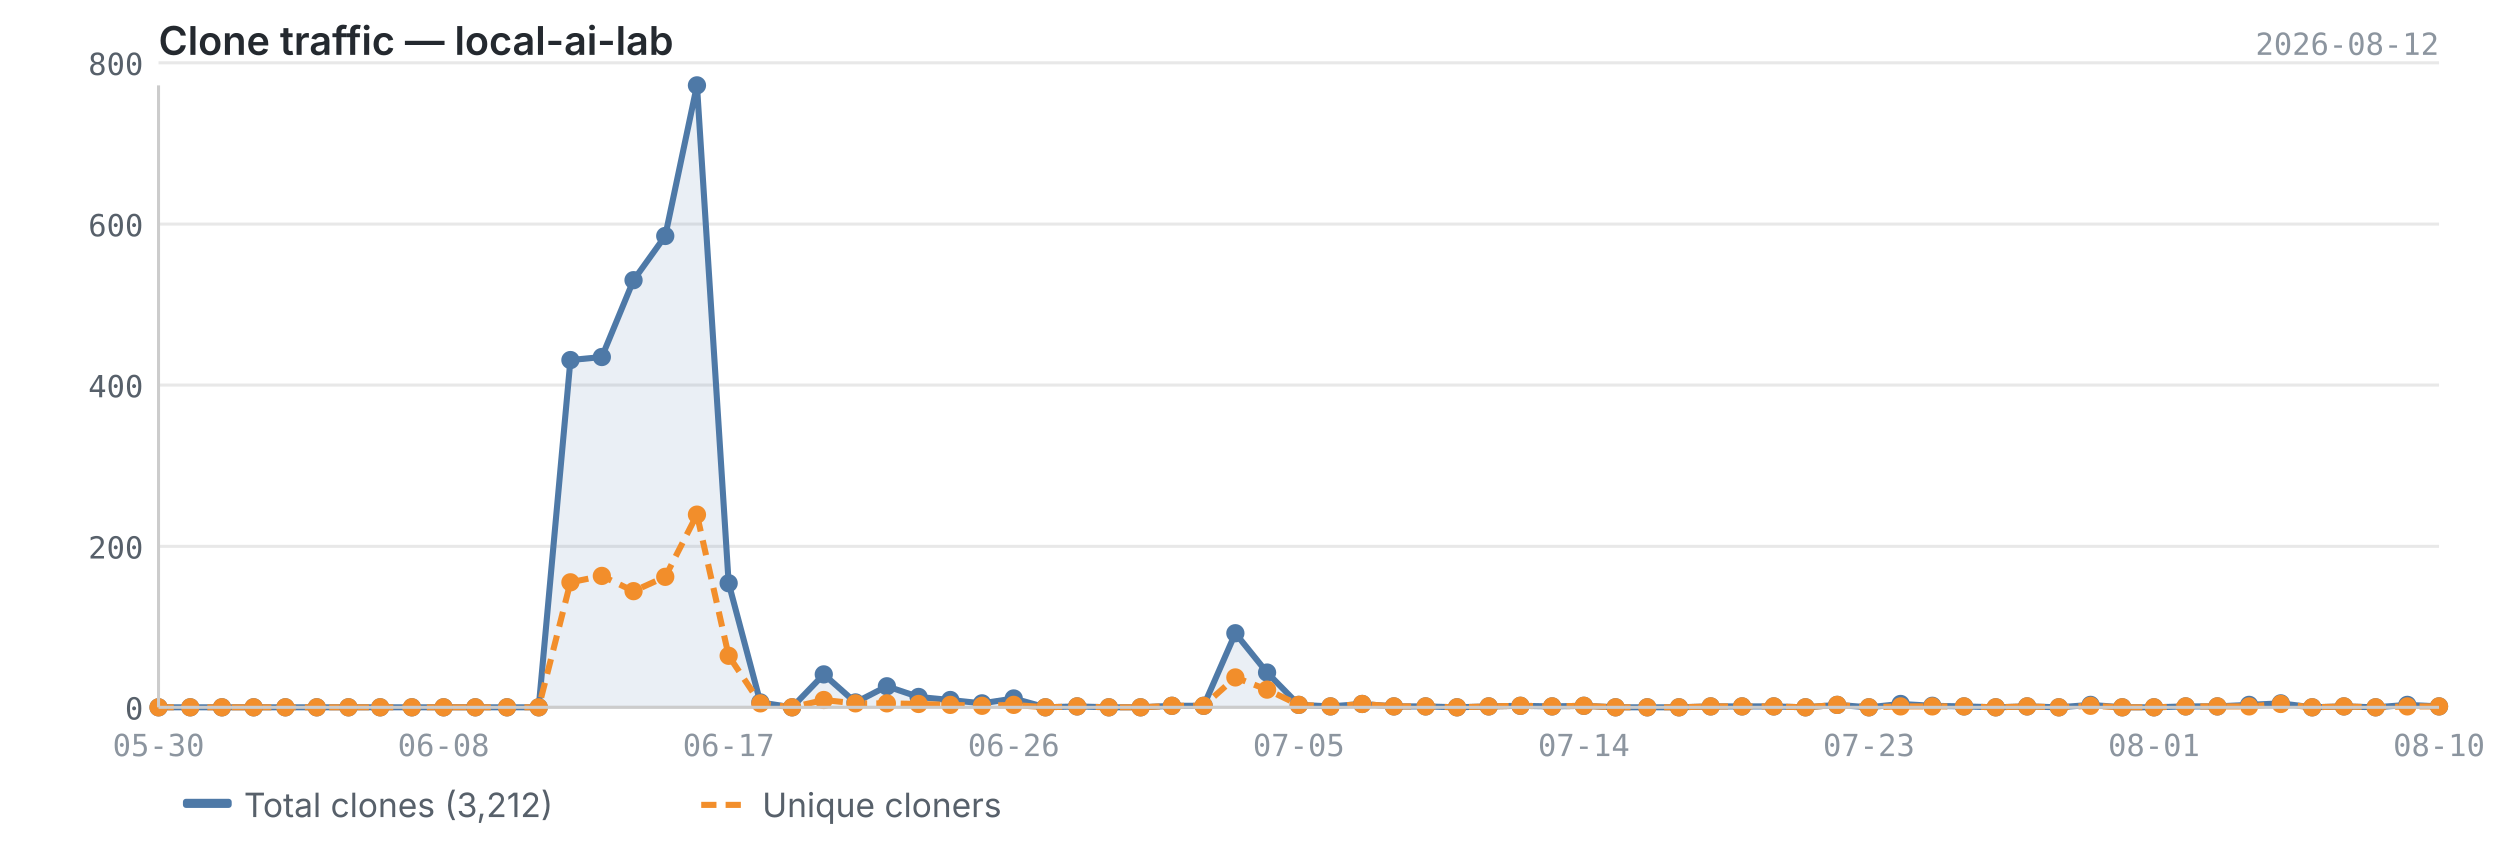
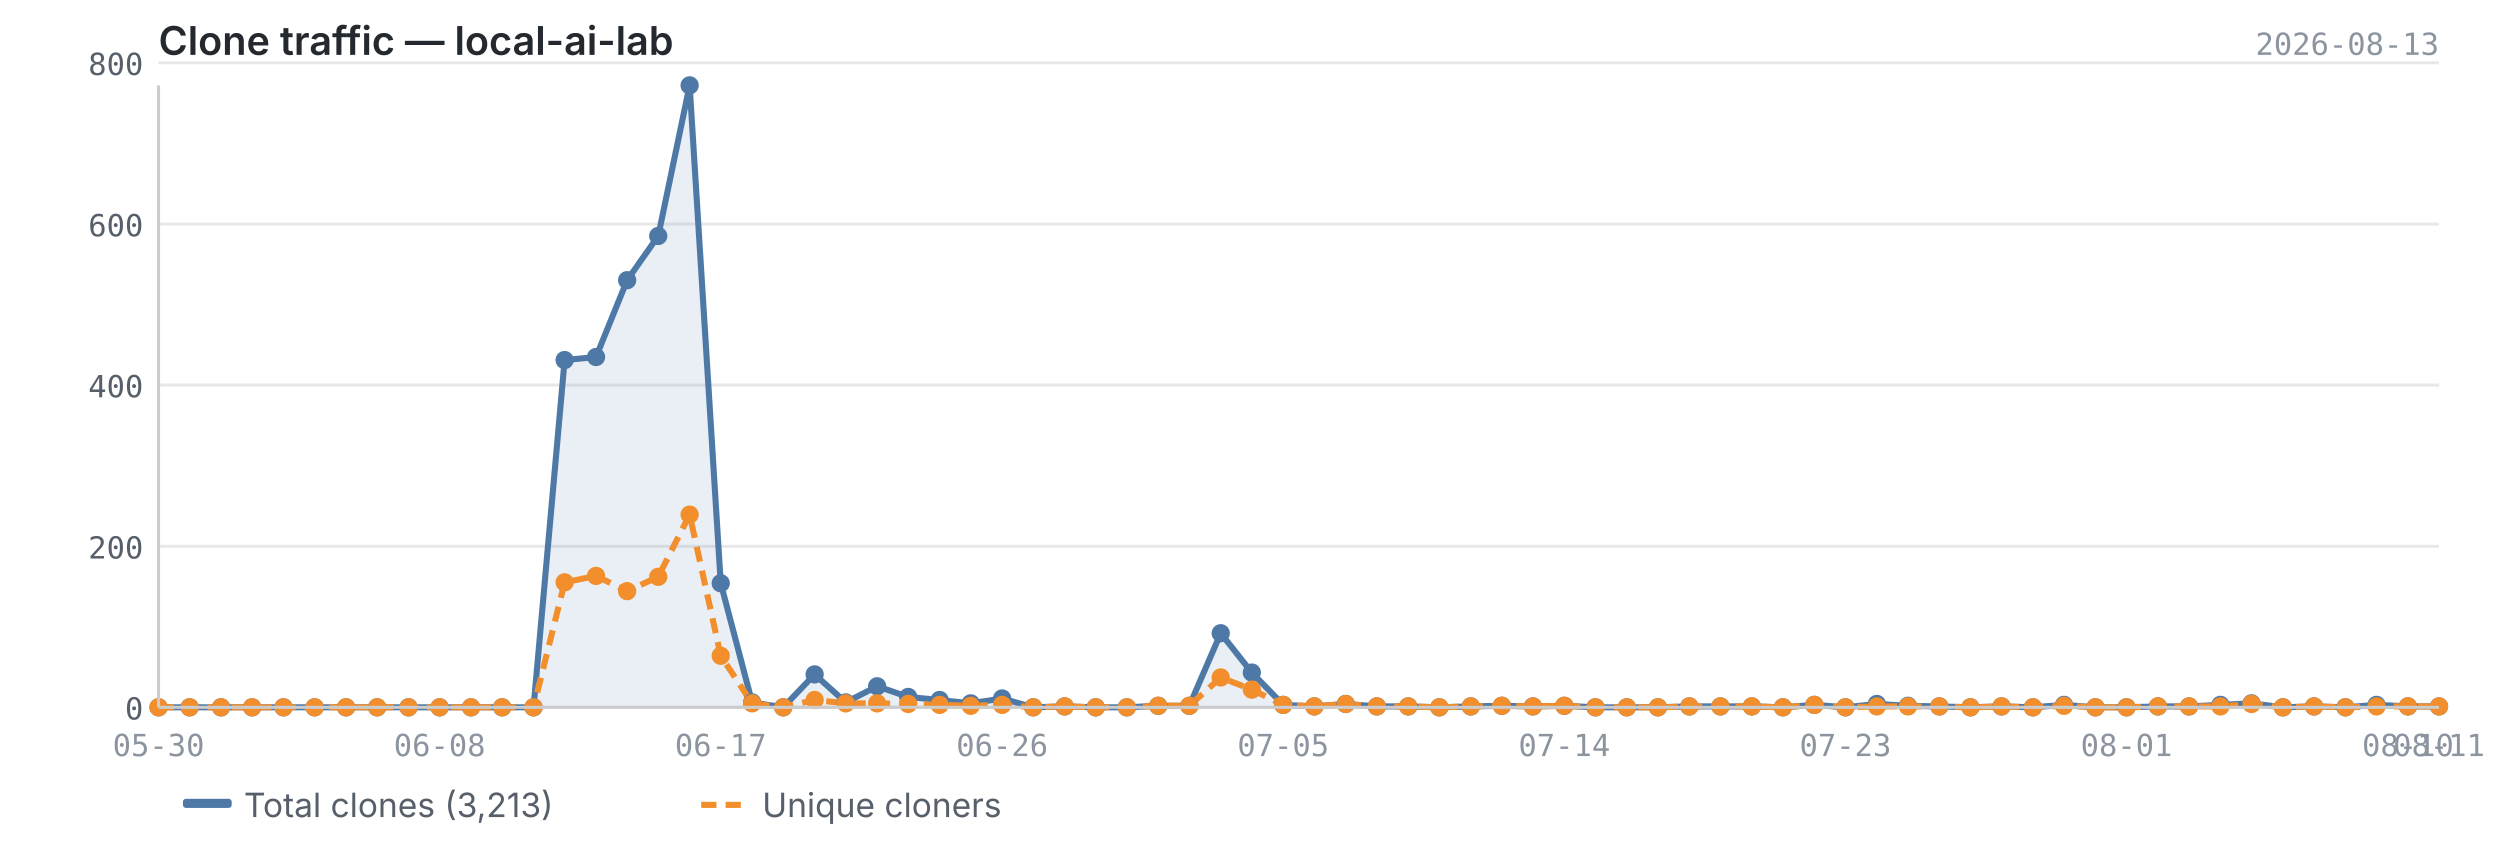
<svg xmlns="http://www.w3.org/2000/svg" viewBox="0 0 820 280" width="820" height="280">
  <text x="52" y="18" font-size="13" font-weight="600" fill="#24292f" font-family="-apple-system, BlinkMacSystemFont, 'Segoe UI', sans-serif">Clone traffic — local-ai-lab</text>
-   <text x="800" y="18" font-size="10" fill="#8c959f" font-family="ui-monospace, SFMono-Regular, 'SF Mono', Menlo, monospace" text-anchor="end">2026-08-12</text>
+   <text x="800" y="18" font-size="10" fill="#8c959f" font-family="ui-monospace, SFMono-Regular, 'SF Mono', Menlo, monospace" text-anchor="end">2026-08-13</text>
  <line x1="52" y1="232.0" x2="800" y2="232.0" stroke="#e8e8e8" stroke-width="1" />
  <line x1="52" y1="179.2" x2="800" y2="179.2" stroke="#e8e8e8" stroke-width="1" />
  <line x1="52" y1="126.3" x2="800" y2="126.3" stroke="#e8e8e8" stroke-width="1" />
  <line x1="52" y1="73.5" x2="800" y2="73.5" stroke="#e8e8e8" stroke-width="1" />
  <line x1="52" y1="20.6" x2="800" y2="20.6" stroke="#e8e8e8" stroke-width="1" />
-   <path d="M52.0,232.0 L52.0,232.0 L62.4,232.0 L72.8,232.0 L83.2,232.0 L93.6,232.0 L103.9,232.0 L114.3,232.0 L124.7,232.0 L135.1,232.0 L145.5,232.0 L155.9,232.0 L166.3,232.0 L176.7,232.0 L187.1,118.1 L197.4,117.1 L207.8,91.9 L218.2,77.4 L228.6,28.0 L239.0,191.3 L249.4,230.4 L259.8,232.0 L270.2,221.2 L280.6,230.4 L290.9,225.1 L301.3,228.6 L311.7,229.6 L322.1,230.7 L332.5,229.1 L342.9,232.0 L353.3,231.7 L363.7,232.0 L374.1,232.0 L384.4,231.5 L394.8,231.5 L405.2,207.7 L415.6,220.6 L426.0,231.2 L436.4,231.7 L446.8,230.9 L457.2,231.7 L467.6,231.7 L477.9,232.0 L488.3,231.7 L498.7,231.5 L509.1,231.7 L519.5,231.5 L529.9,232.0 L540.3,232.0 L550.7,232.0 L561.1,231.7 L571.4,231.7 L581.8,231.7 L592.2,232.0 L602.6,231.2 L613.0,232.0 L623.4,230.9 L633.8,231.5 L644.2,231.7 L654.6,232.0 L664.9,231.7 L675.3,232.0 L685.7,231.2 L696.1,232.0 L706.5,232.0 L716.9,231.7 L727.3,231.7 L737.7,231.2 L748.1,230.7 L758.4,232.0 L768.8,231.7 L779.2,232.0 L789.6,231.2 L800.0,231.7 L800.0,232.0 L52.0,232.0Z" fill="#4e79a7" opacity="0.12" />
-   <polyline points="52.0,232.0 62.4,232.0 72.8,232.0 83.2,232.0 93.6,232.0 103.9,232.0 114.3,232.0 124.7,232.0 135.1,232.0 145.5,232.0 155.9,232.0 166.3,232.0 176.7,232.0 187.1,118.1 197.4,117.1 207.8,91.9 218.2,77.4 228.6,28.0 239.0,191.3 249.4,230.4 259.8,232.0 270.2,221.2 280.6,230.4 290.9,225.1 301.3,228.6 311.7,229.6 322.1,230.7 332.5,229.1 342.9,232.0 353.3,231.7 363.7,232.0 374.1,232.0 384.4,231.5 394.8,231.5 405.2,207.7 415.6,220.6 426.0,231.2 436.4,231.7 446.8,230.9 457.2,231.7 467.6,231.7 477.9,232.0 488.3,231.7 498.7,231.5 509.1,231.7 519.5,231.5 529.9,232.0 540.3,232.0 550.7,232.0 561.1,231.7 571.4,231.7 581.8,231.7 592.2,232.0 602.6,231.2 613.0,232.0 623.4,230.9 633.8,231.5 644.2,231.7 654.6,232.0 664.9,231.7 675.3,232.0 685.7,231.2 696.1,232.0 706.5,232.0 716.9,231.7 727.3,231.7 737.7,231.2 748.1,230.7 758.4,232.0 768.8,231.7 779.2,232.0 789.6,231.2 800.0,231.7" fill="none" stroke="#4e79a7" stroke-width="2" stroke-linejoin="round" />
-   <polyline points="52.0,232.0 62.4,232.0 72.8,232.0 83.2,232.0 93.6,232.0 103.9,232.0 114.3,232.0 124.7,232.0 135.1,232.0 145.5,232.0 155.9,232.0 166.3,232.0 176.7,232.0 187.1,191.0 197.4,188.9 207.8,193.9 218.2,189.2 228.6,168.8 239.0,215.1 249.4,230.7 259.8,232.0 270.2,229.6 280.6,230.7 290.9,230.7 301.3,230.9 311.7,231.2 322.1,231.5 332.5,231.2 342.9,232.0 353.3,231.7 363.7,232.0 374.1,232.0 384.4,231.5 394.8,231.5 405.2,222.2 415.6,226.2 426.0,231.2 436.4,231.7 446.8,230.9 457.2,231.7 467.6,231.7 477.9,232.0 488.3,231.7 498.7,231.5 509.1,231.7 519.5,231.5 529.9,232.0 540.3,232.0 550.7,232.0 561.1,231.7 571.4,231.7 581.8,231.7 592.2,232.0 602.6,231.2 613.0,232.0 623.4,231.7 633.8,231.7 644.2,231.7 654.6,232.0 664.9,231.7 675.3,232.0 685.7,231.5 696.1,232.0 706.5,232.0 716.9,231.7 727.3,231.7 737.7,231.7 748.1,230.9 758.4,232.0 768.8,231.7 779.2,232.0 789.6,231.7 800.0,231.7" fill="none" stroke="#f28e2b" stroke-width="2" stroke-linejoin="round" stroke-dasharray="5,3" />
+   <path d="M52.0,232.0 L52.0,232.0 L62.2,232.0 L72.5,232.0 L82.7,232.0 L93.0,232.0 L103.2,232.0 L113.5,232.0 L123.7,232.0 L134.0,232.0 L144.2,232.0 L154.5,232.0 L164.7,232.0 L175.0,232.0 L185.2,118.1 L195.5,117.1 L205.7,91.9 L215.9,77.4 L226.2,28.0 L236.4,191.3 L246.7,230.4 L256.9,232.0 L267.2,221.2 L277.4,230.4 L287.7,225.1 L297.9,228.6 L308.2,229.6 L318.4,230.7 L328.7,229.1 L338.9,232.0 L349.2,231.7 L359.4,232.0 L369.6,232.0 L379.9,231.5 L390.1,231.5 L400.4,207.7 L410.6,220.6 L420.9,231.2 L431.1,231.7 L441.4,230.9 L451.6,231.7 L461.9,231.7 L472.1,232.0 L482.4,231.7 L492.6,231.5 L502.8,231.7 L513.1,231.5 L523.3,232.0 L533.6,232.0 L543.8,232.0 L554.1,231.7 L564.3,231.7 L574.6,231.7 L584.8,232.0 L595.1,231.2 L605.3,232.0 L615.6,230.9 L625.8,231.5 L636.1,231.7 L646.3,232.0 L656.5,231.7 L666.8,232.0 L677.0,231.2 L687.3,232.0 L697.5,232.0 L707.8,231.7 L718.0,231.7 L728.3,231.2 L738.5,230.7 L748.8,232.0 L759.0,231.7 L769.3,232.0 L779.5,231.2 L789.8,231.7 L800.0,231.7 L800.0,232.0 L52.0,232.0Z" fill="#4e79a7" opacity="0.12" />
+   <polyline points="52.0,232.0 62.2,232.0 72.5,232.0 82.7,232.0 93.0,232.0 103.2,232.0 113.5,232.0 123.7,232.0 134.0,232.0 144.2,232.0 154.5,232.0 164.7,232.0 175.0,232.0 185.2,118.1 195.5,117.1 205.7,91.9 215.9,77.4 226.2,28.0 236.4,191.3 246.7,230.4 256.9,232.0 267.2,221.2 277.4,230.4 287.7,225.1 297.9,228.6 308.2,229.6 318.4,230.7 328.7,229.1 338.9,232.0 349.2,231.7 359.4,232.0 369.6,232.0 379.9,231.5 390.1,231.5 400.4,207.7 410.6,220.6 420.9,231.2 431.1,231.7 441.4,230.9 451.6,231.7 461.9,231.7 472.1,232.0 482.4,231.7 492.6,231.5 502.8,231.7 513.1,231.5 523.3,232.0 533.6,232.0 543.8,232.0 554.1,231.7 564.3,231.7 574.6,231.7 584.8,232.0 595.1,231.2 605.3,232.0 615.6,230.9 625.8,231.5 636.1,231.7 646.3,232.0 656.5,231.7 666.8,232.0 677.0,231.2 687.3,232.0 697.5,232.0 707.8,231.7 718.0,231.7 728.3,231.2 738.5,230.7 748.8,232.0 759.0,231.7 769.3,232.0 779.5,231.2 789.8,231.7 800.0,231.7" fill="none" stroke="#4e79a7" stroke-width="2" stroke-linejoin="round" />
+   <polyline points="52.0,232.0 62.2,232.0 72.5,232.0 82.7,232.0 93.0,232.0 103.2,232.0 113.5,232.0 123.7,232.0 134.0,232.0 144.2,232.0 154.5,232.0 164.7,232.0 175.0,232.0 185.2,191.0 195.5,188.9 205.7,193.9 215.9,189.2 226.2,168.8 236.4,215.1 246.7,230.7 256.9,232.0 267.2,229.6 277.4,230.7 287.7,230.7 297.9,230.9 308.2,231.2 318.4,231.5 328.7,231.2 338.9,232.0 349.2,231.7 359.4,232.0 369.6,232.0 379.9,231.5 390.1,231.5 400.4,222.2 410.6,226.2 420.9,231.2 431.1,231.7 441.4,230.9 451.6,231.7 461.9,231.7 472.1,232.0 482.4,231.7 492.6,231.5 502.8,231.7 513.1,231.5 523.3,232.0 533.6,232.0 543.8,232.0 554.1,231.7 564.3,231.7 574.6,231.7 584.8,232.0 595.1,231.2 605.3,232.0 615.6,231.7 625.8,231.7 636.1,231.7 646.3,232.0 656.5,231.7 666.8,232.0 677.0,231.5 687.3,232.0 697.5,232.0 707.8,231.7 718.0,231.7 728.3,231.7 738.5,230.9 748.8,232.0 759.0,231.7 769.3,232.0 779.5,231.7 789.8,231.7 800.0,231.7" fill="none" stroke="#f28e2b" stroke-width="2" stroke-linejoin="round" stroke-dasharray="5,3" />
  <circle cx="52.0" cy="232.0" r="3" fill="#4e79a7" />
-   <circle cx="62.4" cy="232.0" r="3" fill="#4e79a7" />
-   <circle cx="72.8" cy="232.0" r="3" fill="#4e79a7" />
-   <circle cx="83.2" cy="232.0" r="3" fill="#4e79a7" />
-   <circle cx="93.6" cy="232.0" r="3" fill="#4e79a7" />
-   <circle cx="103.9" cy="232.0" r="3" fill="#4e79a7" />
-   <circle cx="114.3" cy="232.0" r="3" fill="#4e79a7" />
-   <circle cx="124.7" cy="232.0" r="3" fill="#4e79a7" />
-   <circle cx="135.1" cy="232.0" r="3" fill="#4e79a7" />
-   <circle cx="145.5" cy="232.0" r="3" fill="#4e79a7" />
-   <circle cx="155.9" cy="232.0" r="3" fill="#4e79a7" />
-   <circle cx="166.3" cy="232.0" r="3" fill="#4e79a7" />
-   <circle cx="176.7" cy="232.0" r="3" fill="#4e79a7" />
-   <circle cx="187.1" cy="118.1" r="3" fill="#4e79a7" />
-   <circle cx="197.4" cy="117.1" r="3" fill="#4e79a7" />
-   <circle cx="207.8" cy="91.9" r="3" fill="#4e79a7" />
-   <circle cx="218.2" cy="77.4" r="3" fill="#4e79a7" />
-   <circle cx="228.6" cy="28.0" r="3" fill="#4e79a7" />
-   <circle cx="239.0" cy="191.3" r="3" fill="#4e79a7" />
-   <circle cx="249.4" cy="230.4" r="3" fill="#4e79a7" />
-   <circle cx="259.8" cy="232.0" r="3" fill="#4e79a7" />
-   <circle cx="270.2" cy="221.2" r="3" fill="#4e79a7" />
-   <circle cx="280.6" cy="230.4" r="3" fill="#4e79a7" />
-   <circle cx="290.9" cy="225.1" r="3" fill="#4e79a7" />
-   <circle cx="301.3" cy="228.6" r="3" fill="#4e79a7" />
-   <circle cx="311.7" cy="229.6" r="3" fill="#4e79a7" />
-   <circle cx="322.1" cy="230.7" r="3" fill="#4e79a7" />
-   <circle cx="332.5" cy="229.1" r="3" fill="#4e79a7" />
-   <circle cx="342.9" cy="232.0" r="3" fill="#4e79a7" />
-   <circle cx="353.3" cy="231.7" r="3" fill="#4e79a7" />
-   <circle cx="363.7" cy="232.0" r="3" fill="#4e79a7" />
-   <circle cx="374.1" cy="232.0" r="3" fill="#4e79a7" />
-   <circle cx="384.4" cy="231.5" r="3" fill="#4e79a7" />
-   <circle cx="394.8" cy="231.5" r="3" fill="#4e79a7" />
-   <circle cx="405.2" cy="207.7" r="3" fill="#4e79a7" />
-   <circle cx="415.6" cy="220.6" r="3" fill="#4e79a7" />
-   <circle cx="426.0" cy="231.2" r="3" fill="#4e79a7" />
-   <circle cx="436.4" cy="231.7" r="3" fill="#4e79a7" />
-   <circle cx="446.8" cy="230.9" r="3" fill="#4e79a7" />
-   <circle cx="457.2" cy="231.7" r="3" fill="#4e79a7" />
-   <circle cx="467.6" cy="231.7" r="3" fill="#4e79a7" />
-   <circle cx="477.9" cy="232.0" r="3" fill="#4e79a7" />
-   <circle cx="488.3" cy="231.7" r="3" fill="#4e79a7" />
-   <circle cx="498.7" cy="231.5" r="3" fill="#4e79a7" />
-   <circle cx="509.1" cy="231.7" r="3" fill="#4e79a7" />
-   <circle cx="519.5" cy="231.5" r="3" fill="#4e79a7" />
-   <circle cx="529.9" cy="232.0" r="3" fill="#4e79a7" />
-   <circle cx="540.3" cy="232.0" r="3" fill="#4e79a7" />
-   <circle cx="550.7" cy="232.0" r="3" fill="#4e79a7" />
-   <circle cx="561.1" cy="231.7" r="3" fill="#4e79a7" />
-   <circle cx="571.4" cy="231.7" r="3" fill="#4e79a7" />
-   <circle cx="581.8" cy="231.7" r="3" fill="#4e79a7" />
-   <circle cx="592.2" cy="232.0" r="3" fill="#4e79a7" />
-   <circle cx="602.6" cy="231.2" r="3" fill="#4e79a7" />
-   <circle cx="613.0" cy="232.0" r="3" fill="#4e79a7" />
-   <circle cx="623.4" cy="230.9" r="3" fill="#4e79a7" />
-   <circle cx="633.8" cy="231.5" r="3" fill="#4e79a7" />
-   <circle cx="644.2" cy="231.7" r="3" fill="#4e79a7" />
-   <circle cx="654.6" cy="232.0" r="3" fill="#4e79a7" />
-   <circle cx="664.9" cy="231.7" r="3" fill="#4e79a7" />
-   <circle cx="675.3" cy="232.0" r="3" fill="#4e79a7" />
-   <circle cx="685.7" cy="231.2" r="3" fill="#4e79a7" />
-   <circle cx="696.1" cy="232.0" r="3" fill="#4e79a7" />
-   <circle cx="706.5" cy="232.0" r="3" fill="#4e79a7" />
-   <circle cx="716.9" cy="231.7" r="3" fill="#4e79a7" />
-   <circle cx="727.3" cy="231.7" r="3" fill="#4e79a7" />
-   <circle cx="737.7" cy="231.2" r="3" fill="#4e79a7" />
-   <circle cx="748.1" cy="230.7" r="3" fill="#4e79a7" />
-   <circle cx="758.4" cy="232.0" r="3" fill="#4e79a7" />
-   <circle cx="768.8" cy="231.7" r="3" fill="#4e79a7" />
-   <circle cx="779.2" cy="232.0" r="3" fill="#4e79a7" />
-   <circle cx="789.6" cy="231.2" r="3" fill="#4e79a7" />
+   <circle cx="62.2" cy="232.0" r="3" fill="#4e79a7" />
+   <circle cx="72.5" cy="232.0" r="3" fill="#4e79a7" />
+   <circle cx="82.7" cy="232.0" r="3" fill="#4e79a7" />
+   <circle cx="93.0" cy="232.0" r="3" fill="#4e79a7" />
+   <circle cx="103.2" cy="232.0" r="3" fill="#4e79a7" />
+   <circle cx="113.5" cy="232.0" r="3" fill="#4e79a7" />
+   <circle cx="123.7" cy="232.0" r="3" fill="#4e79a7" />
+   <circle cx="134.0" cy="232.0" r="3" fill="#4e79a7" />
+   <circle cx="144.2" cy="232.0" r="3" fill="#4e79a7" />
+   <circle cx="154.5" cy="232.0" r="3" fill="#4e79a7" />
+   <circle cx="164.7" cy="232.0" r="3" fill="#4e79a7" />
+   <circle cx="175.0" cy="232.0" r="3" fill="#4e79a7" />
+   <circle cx="185.2" cy="118.1" r="3" fill="#4e79a7" />
+   <circle cx="195.5" cy="117.1" r="3" fill="#4e79a7" />
+   <circle cx="205.7" cy="91.9" r="3" fill="#4e79a7" />
+   <circle cx="215.9" cy="77.4" r="3" fill="#4e79a7" />
+   <circle cx="226.2" cy="28.0" r="3" fill="#4e79a7" />
+   <circle cx="236.4" cy="191.3" r="3" fill="#4e79a7" />
+   <circle cx="246.7" cy="230.4" r="3" fill="#4e79a7" />
+   <circle cx="256.9" cy="232.0" r="3" fill="#4e79a7" />
+   <circle cx="267.2" cy="221.2" r="3" fill="#4e79a7" />
+   <circle cx="277.4" cy="230.4" r="3" fill="#4e79a7" />
+   <circle cx="287.7" cy="225.1" r="3" fill="#4e79a7" />
+   <circle cx="297.9" cy="228.6" r="3" fill="#4e79a7" />
+   <circle cx="308.2" cy="229.6" r="3" fill="#4e79a7" />
+   <circle cx="318.4" cy="230.7" r="3" fill="#4e79a7" />
+   <circle cx="328.7" cy="229.1" r="3" fill="#4e79a7" />
+   <circle cx="338.9" cy="232.0" r="3" fill="#4e79a7" />
+   <circle cx="349.2" cy="231.7" r="3" fill="#4e79a7" />
+   <circle cx="359.4" cy="232.0" r="3" fill="#4e79a7" />
+   <circle cx="369.6" cy="232.0" r="3" fill="#4e79a7" />
+   <circle cx="379.9" cy="231.5" r="3" fill="#4e79a7" />
+   <circle cx="390.1" cy="231.5" r="3" fill="#4e79a7" />
+   <circle cx="400.4" cy="207.7" r="3" fill="#4e79a7" />
+   <circle cx="410.6" cy="220.6" r="3" fill="#4e79a7" />
+   <circle cx="420.9" cy="231.2" r="3" fill="#4e79a7" />
+   <circle cx="431.1" cy="231.7" r="3" fill="#4e79a7" />
+   <circle cx="441.4" cy="230.9" r="3" fill="#4e79a7" />
+   <circle cx="451.6" cy="231.7" r="3" fill="#4e79a7" />
+   <circle cx="461.9" cy="231.7" r="3" fill="#4e79a7" />
+   <circle cx="472.1" cy="232.0" r="3" fill="#4e79a7" />
+   <circle cx="482.4" cy="231.7" r="3" fill="#4e79a7" />
+   <circle cx="492.6" cy="231.5" r="3" fill="#4e79a7" />
+   <circle cx="502.8" cy="231.7" r="3" fill="#4e79a7" />
+   <circle cx="513.1" cy="231.5" r="3" fill="#4e79a7" />
+   <circle cx="523.3" cy="232.0" r="3" fill="#4e79a7" />
+   <circle cx="533.6" cy="232.0" r="3" fill="#4e79a7" />
+   <circle cx="543.8" cy="232.0" r="3" fill="#4e79a7" />
+   <circle cx="554.1" cy="231.7" r="3" fill="#4e79a7" />
+   <circle cx="564.3" cy="231.7" r="3" fill="#4e79a7" />
+   <circle cx="574.6" cy="231.7" r="3" fill="#4e79a7" />
+   <circle cx="584.8" cy="232.0" r="3" fill="#4e79a7" />
+   <circle cx="595.1" cy="231.2" r="3" fill="#4e79a7" />
+   <circle cx="605.3" cy="232.0" r="3" fill="#4e79a7" />
+   <circle cx="615.6" cy="230.9" r="3" fill="#4e79a7" />
+   <circle cx="625.8" cy="231.5" r="3" fill="#4e79a7" />
+   <circle cx="636.1" cy="231.7" r="3" fill="#4e79a7" />
+   <circle cx="646.3" cy="232.0" r="3" fill="#4e79a7" />
+   <circle cx="656.5" cy="231.7" r="3" fill="#4e79a7" />
+   <circle cx="666.8" cy="232.0" r="3" fill="#4e79a7" />
+   <circle cx="677.0" cy="231.2" r="3" fill="#4e79a7" />
+   <circle cx="687.3" cy="232.0" r="3" fill="#4e79a7" />
+   <circle cx="697.5" cy="232.0" r="3" fill="#4e79a7" />
+   <circle cx="707.8" cy="231.7" r="3" fill="#4e79a7" />
+   <circle cx="718.0" cy="231.7" r="3" fill="#4e79a7" />
+   <circle cx="728.3" cy="231.2" r="3" fill="#4e79a7" />
+   <circle cx="738.5" cy="230.7" r="3" fill="#4e79a7" />
+   <circle cx="748.8" cy="232.0" r="3" fill="#4e79a7" />
+   <circle cx="759.0" cy="231.7" r="3" fill="#4e79a7" />
+   <circle cx="769.3" cy="232.0" r="3" fill="#4e79a7" />
+   <circle cx="779.5" cy="231.2" r="3" fill="#4e79a7" />
+   <circle cx="789.8" cy="231.7" r="3" fill="#4e79a7" />
  <circle cx="800.0" cy="231.7" r="3" fill="#4e79a7" />
  <circle cx="52.0" cy="232.0" r="3" fill="#f28e2b" />
-   <circle cx="62.4" cy="232.0" r="3" fill="#f28e2b" />
-   <circle cx="72.8" cy="232.0" r="3" fill="#f28e2b" />
-   <circle cx="83.2" cy="232.0" r="3" fill="#f28e2b" />
-   <circle cx="93.6" cy="232.0" r="3" fill="#f28e2b" />
-   <circle cx="103.9" cy="232.0" r="3" fill="#f28e2b" />
-   <circle cx="114.3" cy="232.0" r="3" fill="#f28e2b" />
-   <circle cx="124.7" cy="232.0" r="3" fill="#f28e2b" />
-   <circle cx="135.1" cy="232.0" r="3" fill="#f28e2b" />
-   <circle cx="145.5" cy="232.0" r="3" fill="#f28e2b" />
-   <circle cx="155.9" cy="232.0" r="3" fill="#f28e2b" />
-   <circle cx="166.3" cy="232.0" r="3" fill="#f28e2b" />
-   <circle cx="176.7" cy="232.0" r="3" fill="#f28e2b" />
-   <circle cx="187.1" cy="191.0" r="3" fill="#f28e2b" />
-   <circle cx="197.4" cy="188.9" r="3" fill="#f28e2b" />
-   <circle cx="207.8" cy="193.9" r="3" fill="#f28e2b" />
-   <circle cx="218.2" cy="189.2" r="3" fill="#f28e2b" />
-   <circle cx="228.6" cy="168.8" r="3" fill="#f28e2b" />
-   <circle cx="239.0" cy="215.1" r="3" fill="#f28e2b" />
-   <circle cx="249.4" cy="230.7" r="3" fill="#f28e2b" />
-   <circle cx="259.8" cy="232.0" r="3" fill="#f28e2b" />
-   <circle cx="270.2" cy="229.6" r="3" fill="#f28e2b" />
-   <circle cx="280.6" cy="230.7" r="3" fill="#f28e2b" />
-   <circle cx="290.9" cy="230.7" r="3" fill="#f28e2b" />
-   <circle cx="301.3" cy="230.9" r="3" fill="#f28e2b" />
-   <circle cx="311.7" cy="231.2" r="3" fill="#f28e2b" />
-   <circle cx="322.1" cy="231.5" r="3" fill="#f28e2b" />
-   <circle cx="332.5" cy="231.2" r="3" fill="#f28e2b" />
-   <circle cx="342.9" cy="232.0" r="3" fill="#f28e2b" />
-   <circle cx="353.3" cy="231.7" r="3" fill="#f28e2b" />
-   <circle cx="363.7" cy="232.0" r="3" fill="#f28e2b" />
-   <circle cx="374.1" cy="232.0" r="3" fill="#f28e2b" />
-   <circle cx="384.4" cy="231.5" r="3" fill="#f28e2b" />
-   <circle cx="394.8" cy="231.5" r="3" fill="#f28e2b" />
-   <circle cx="405.2" cy="222.2" r="3" fill="#f28e2b" />
-   <circle cx="415.6" cy="226.2" r="3" fill="#f28e2b" />
-   <circle cx="426.0" cy="231.2" r="3" fill="#f28e2b" />
-   <circle cx="436.4" cy="231.7" r="3" fill="#f28e2b" />
-   <circle cx="446.8" cy="230.9" r="3" fill="#f28e2b" />
-   <circle cx="457.2" cy="231.7" r="3" fill="#f28e2b" />
-   <circle cx="467.6" cy="231.7" r="3" fill="#f28e2b" />
-   <circle cx="477.9" cy="232.0" r="3" fill="#f28e2b" />
-   <circle cx="488.3" cy="231.7" r="3" fill="#f28e2b" />
-   <circle cx="498.7" cy="231.5" r="3" fill="#f28e2b" />
-   <circle cx="509.1" cy="231.7" r="3" fill="#f28e2b" />
-   <circle cx="519.5" cy="231.5" r="3" fill="#f28e2b" />
-   <circle cx="529.9" cy="232.0" r="3" fill="#f28e2b" />
-   <circle cx="540.3" cy="232.0" r="3" fill="#f28e2b" />
-   <circle cx="550.7" cy="232.0" r="3" fill="#f28e2b" />
-   <circle cx="561.1" cy="231.7" r="3" fill="#f28e2b" />
-   <circle cx="571.4" cy="231.7" r="3" fill="#f28e2b" />
-   <circle cx="581.8" cy="231.7" r="3" fill="#f28e2b" />
-   <circle cx="592.2" cy="232.0" r="3" fill="#f28e2b" />
-   <circle cx="602.6" cy="231.2" r="3" fill="#f28e2b" />
-   <circle cx="613.0" cy="232.0" r="3" fill="#f28e2b" />
-   <circle cx="623.4" cy="231.7" r="3" fill="#f28e2b" />
-   <circle cx="633.8" cy="231.7" r="3" fill="#f28e2b" />
-   <circle cx="644.2" cy="231.7" r="3" fill="#f28e2b" />
-   <circle cx="654.6" cy="232.0" r="3" fill="#f28e2b" />
-   <circle cx="664.9" cy="231.7" r="3" fill="#f28e2b" />
-   <circle cx="675.3" cy="232.0" r="3" fill="#f28e2b" />
-   <circle cx="685.7" cy="231.5" r="3" fill="#f28e2b" />
-   <circle cx="696.1" cy="232.0" r="3" fill="#f28e2b" />
-   <circle cx="706.5" cy="232.0" r="3" fill="#f28e2b" />
-   <circle cx="716.9" cy="231.7" r="3" fill="#f28e2b" />
-   <circle cx="727.3" cy="231.7" r="3" fill="#f28e2b" />
-   <circle cx="737.7" cy="231.7" r="3" fill="#f28e2b" />
-   <circle cx="748.1" cy="230.9" r="3" fill="#f28e2b" />
-   <circle cx="758.4" cy="232.0" r="3" fill="#f28e2b" />
-   <circle cx="768.8" cy="231.7" r="3" fill="#f28e2b" />
-   <circle cx="779.2" cy="232.0" r="3" fill="#f28e2b" />
-   <circle cx="789.6" cy="231.7" r="3" fill="#f28e2b" />
+   <circle cx="62.2" cy="232.0" r="3" fill="#f28e2b" />
+   <circle cx="72.5" cy="232.0" r="3" fill="#f28e2b" />
+   <circle cx="82.7" cy="232.0" r="3" fill="#f28e2b" />
+   <circle cx="93.0" cy="232.0" r="3" fill="#f28e2b" />
+   <circle cx="103.2" cy="232.0" r="3" fill="#f28e2b" />
+   <circle cx="113.5" cy="232.0" r="3" fill="#f28e2b" />
+   <circle cx="123.7" cy="232.0" r="3" fill="#f28e2b" />
+   <circle cx="134.0" cy="232.0" r="3" fill="#f28e2b" />
+   <circle cx="144.2" cy="232.0" r="3" fill="#f28e2b" />
+   <circle cx="154.5" cy="232.0" r="3" fill="#f28e2b" />
+   <circle cx="164.7" cy="232.0" r="3" fill="#f28e2b" />
+   <circle cx="175.0" cy="232.0" r="3" fill="#f28e2b" />
+   <circle cx="185.2" cy="191.0" r="3" fill="#f28e2b" />
+   <circle cx="195.5" cy="188.9" r="3" fill="#f28e2b" />
+   <circle cx="205.7" cy="193.9" r="3" fill="#f28e2b" />
+   <circle cx="215.9" cy="189.2" r="3" fill="#f28e2b" />
+   <circle cx="226.2" cy="168.8" r="3" fill="#f28e2b" />
+   <circle cx="236.4" cy="215.1" r="3" fill="#f28e2b" />
+   <circle cx="246.7" cy="230.7" r="3" fill="#f28e2b" />
+   <circle cx="256.9" cy="232.0" r="3" fill="#f28e2b" />
+   <circle cx="267.2" cy="229.6" r="3" fill="#f28e2b" />
+   <circle cx="277.4" cy="230.7" r="3" fill="#f28e2b" />
+   <circle cx="287.7" cy="230.7" r="3" fill="#f28e2b" />
+   <circle cx="297.9" cy="230.9" r="3" fill="#f28e2b" />
+   <circle cx="308.2" cy="231.2" r="3" fill="#f28e2b" />
+   <circle cx="318.4" cy="231.5" r="3" fill="#f28e2b" />
+   <circle cx="328.7" cy="231.2" r="3" fill="#f28e2b" />
+   <circle cx="338.9" cy="232.0" r="3" fill="#f28e2b" />
+   <circle cx="349.2" cy="231.7" r="3" fill="#f28e2b" />
+   <circle cx="359.4" cy="232.0" r="3" fill="#f28e2b" />
+   <circle cx="369.6" cy="232.0" r="3" fill="#f28e2b" />
+   <circle cx="379.9" cy="231.5" r="3" fill="#f28e2b" />
+   <circle cx="390.1" cy="231.5" r="3" fill="#f28e2b" />
+   <circle cx="400.4" cy="222.2" r="3" fill="#f28e2b" />
+   <circle cx="410.6" cy="226.2" r="3" fill="#f28e2b" />
+   <circle cx="420.9" cy="231.2" r="3" fill="#f28e2b" />
+   <circle cx="431.1" cy="231.7" r="3" fill="#f28e2b" />
+   <circle cx="441.4" cy="230.9" r="3" fill="#f28e2b" />
+   <circle cx="451.6" cy="231.7" r="3" fill="#f28e2b" />
+   <circle cx="461.9" cy="231.7" r="3" fill="#f28e2b" />
+   <circle cx="472.1" cy="232.0" r="3" fill="#f28e2b" />
+   <circle cx="482.4" cy="231.7" r="3" fill="#f28e2b" />
+   <circle cx="492.6" cy="231.5" r="3" fill="#f28e2b" />
+   <circle cx="502.8" cy="231.7" r="3" fill="#f28e2b" />
+   <circle cx="513.1" cy="231.5" r="3" fill="#f28e2b" />
+   <circle cx="523.3" cy="232.0" r="3" fill="#f28e2b" />
+   <circle cx="533.6" cy="232.0" r="3" fill="#f28e2b" />
+   <circle cx="543.8" cy="232.0" r="3" fill="#f28e2b" />
+   <circle cx="554.1" cy="231.7" r="3" fill="#f28e2b" />
+   <circle cx="564.3" cy="231.7" r="3" fill="#f28e2b" />
+   <circle cx="574.6" cy="231.7" r="3" fill="#f28e2b" />
+   <circle cx="584.8" cy="232.0" r="3" fill="#f28e2b" />
+   <circle cx="595.1" cy="231.2" r="3" fill="#f28e2b" />
+   <circle cx="605.3" cy="232.0" r="3" fill="#f28e2b" />
+   <circle cx="615.6" cy="231.7" r="3" fill="#f28e2b" />
+   <circle cx="625.8" cy="231.7" r="3" fill="#f28e2b" />
+   <circle cx="636.1" cy="231.7" r="3" fill="#f28e2b" />
+   <circle cx="646.3" cy="232.0" r="3" fill="#f28e2b" />
+   <circle cx="656.5" cy="231.7" r="3" fill="#f28e2b" />
+   <circle cx="666.8" cy="232.0" r="3" fill="#f28e2b" />
+   <circle cx="677.0" cy="231.5" r="3" fill="#f28e2b" />
+   <circle cx="687.3" cy="232.0" r="3" fill="#f28e2b" />
+   <circle cx="697.5" cy="232.0" r="3" fill="#f28e2b" />
+   <circle cx="707.8" cy="231.7" r="3" fill="#f28e2b" />
+   <circle cx="718.0" cy="231.7" r="3" fill="#f28e2b" />
+   <circle cx="728.3" cy="231.7" r="3" fill="#f28e2b" />
+   <circle cx="738.5" cy="230.9" r="3" fill="#f28e2b" />
+   <circle cx="748.8" cy="232.0" r="3" fill="#f28e2b" />
+   <circle cx="759.0" cy="231.7" r="3" fill="#f28e2b" />
+   <circle cx="769.3" cy="232.0" r="3" fill="#f28e2b" />
+   <circle cx="779.5" cy="231.7" r="3" fill="#f28e2b" />
+   <circle cx="789.8" cy="231.7" r="3" fill="#f28e2b" />
  <circle cx="800.0" cy="231.7" r="3" fill="#f28e2b" />
  <line x1="52" y1="28" x2="52" y2="232" stroke="#cccccc" stroke-width="1" />
  <line x1="52" y1="232" x2="800" y2="232" stroke="#cccccc" stroke-width="1" />
  <text x="47" y="236.0" text-anchor="end" font-size="10" fill="#57606a" font-family="ui-monospace, SFMono-Regular, 'SF Mono', Menlo, monospace">0</text>
  <text x="47" y="183.2" text-anchor="end" font-size="10" fill="#57606a" font-family="ui-monospace, SFMono-Regular, 'SF Mono', Menlo, monospace">200</text>
  <text x="47" y="130.3" text-anchor="end" font-size="10" fill="#57606a" font-family="ui-monospace, SFMono-Regular, 'SF Mono', Menlo, monospace">400</text>
  <text x="47" y="77.5" text-anchor="end" font-size="10" fill="#57606a" font-family="ui-monospace, SFMono-Regular, 'SF Mono', Menlo, monospace">600</text>
  <text x="47" y="24.6" text-anchor="end" font-size="10" fill="#57606a" font-family="ui-monospace, SFMono-Regular, 'SF Mono', Menlo, monospace">800</text>
  <text x="52.0" y="248" text-anchor="middle" font-size="10" fill="#8c959f" font-family="ui-monospace, SFMono-Regular, 'SF Mono', Menlo, monospace">05-30</text>
-   <text x="426.0" y="248" text-anchor="middle" font-size="10" fill="#8c959f" font-family="ui-monospace, SFMono-Regular, 'SF Mono', Menlo, monospace">07-05</text>
-   <text x="800.0" y="248" text-anchor="middle" font-size="10" fill="#8c959f" font-family="ui-monospace, SFMono-Regular, 'SF Mono', Menlo, monospace">08-10</text>
-   <text x="145.5" y="248" text-anchor="middle" font-size="10" fill="#8c959f" font-family="ui-monospace, SFMono-Regular, 'SF Mono', Menlo, monospace">06-08</text>
-   <text x="519.5" y="248" text-anchor="middle" font-size="10" fill="#8c959f" font-family="ui-monospace, SFMono-Regular, 'SF Mono', Menlo, monospace">07-14</text>
-   <text x="239.0" y="248" text-anchor="middle" font-size="10" fill="#8c959f" font-family="ui-monospace, SFMono-Regular, 'SF Mono', Menlo, monospace">06-17</text>
-   <text x="613.0" y="248" text-anchor="middle" font-size="10" fill="#8c959f" font-family="ui-monospace, SFMono-Regular, 'SF Mono', Menlo, monospace">07-23</text>
-   <text x="332.5" y="248" text-anchor="middle" font-size="10" fill="#8c959f" font-family="ui-monospace, SFMono-Regular, 'SF Mono', Menlo, monospace">06-26</text>
-   <text x="706.5" y="248" text-anchor="middle" font-size="10" fill="#8c959f" font-family="ui-monospace, SFMono-Regular, 'SF Mono', Menlo, monospace">08-01</text>
+   <text x="420.9" y="248" text-anchor="middle" font-size="10" fill="#8c959f" font-family="ui-monospace, SFMono-Regular, 'SF Mono', Menlo, monospace">07-05</text>
+   <text x="789.8" y="248" text-anchor="middle" font-size="10" fill="#8c959f" font-family="ui-monospace, SFMono-Regular, 'SF Mono', Menlo, monospace">08-10</text>
+   <text x="144.2" y="248" text-anchor="middle" font-size="10" fill="#8c959f" font-family="ui-monospace, SFMono-Regular, 'SF Mono', Menlo, monospace">06-08</text>
+   <text x="800.0" y="248" text-anchor="middle" font-size="10" fill="#8c959f" font-family="ui-monospace, SFMono-Regular, 'SF Mono', Menlo, monospace">08-11</text>
+   <text x="513.1" y="248" text-anchor="middle" font-size="10" fill="#8c959f" font-family="ui-monospace, SFMono-Regular, 'SF Mono', Menlo, monospace">07-14</text>
+   <text x="236.4" y="248" text-anchor="middle" font-size="10" fill="#8c959f" font-family="ui-monospace, SFMono-Regular, 'SF Mono', Menlo, monospace">06-17</text>
+   <text x="605.3" y="248" text-anchor="middle" font-size="10" fill="#8c959f" font-family="ui-monospace, SFMono-Regular, 'SF Mono', Menlo, monospace">07-23</text>
+   <text x="328.7" y="248" text-anchor="middle" font-size="10" fill="#8c959f" font-family="ui-monospace, SFMono-Regular, 'SF Mono', Menlo, monospace">06-26</text>
+   <text x="697.5" y="248" text-anchor="middle" font-size="10" fill="#8c959f" font-family="ui-monospace, SFMono-Regular, 'SF Mono', Menlo, monospace">08-01</text>
  <rect x="60" y="262" width="16" height="3" fill="#4e79a7" rx="1" />
-   <text x="80" y="268" font-size="11" fill="#57606a" font-family="-apple-system, BlinkMacSystemFont, 'Segoe UI', sans-serif">Total clones (3,212)</text>
+   <text x="80" y="268" font-size="11" fill="#57606a" font-family="-apple-system, BlinkMacSystemFont, 'Segoe UI', sans-serif">Total clones (3,213)</text>
  <line x1="230" y1="264" x2="246" y2="264" stroke="#f28e2b" stroke-width="2" stroke-dasharray="5,3" />
  <text x="250" y="268" font-size="11" fill="#57606a" font-family="-apple-system, BlinkMacSystemFont, 'Segoe UI', sans-serif">Unique cloners</text>
</svg>
